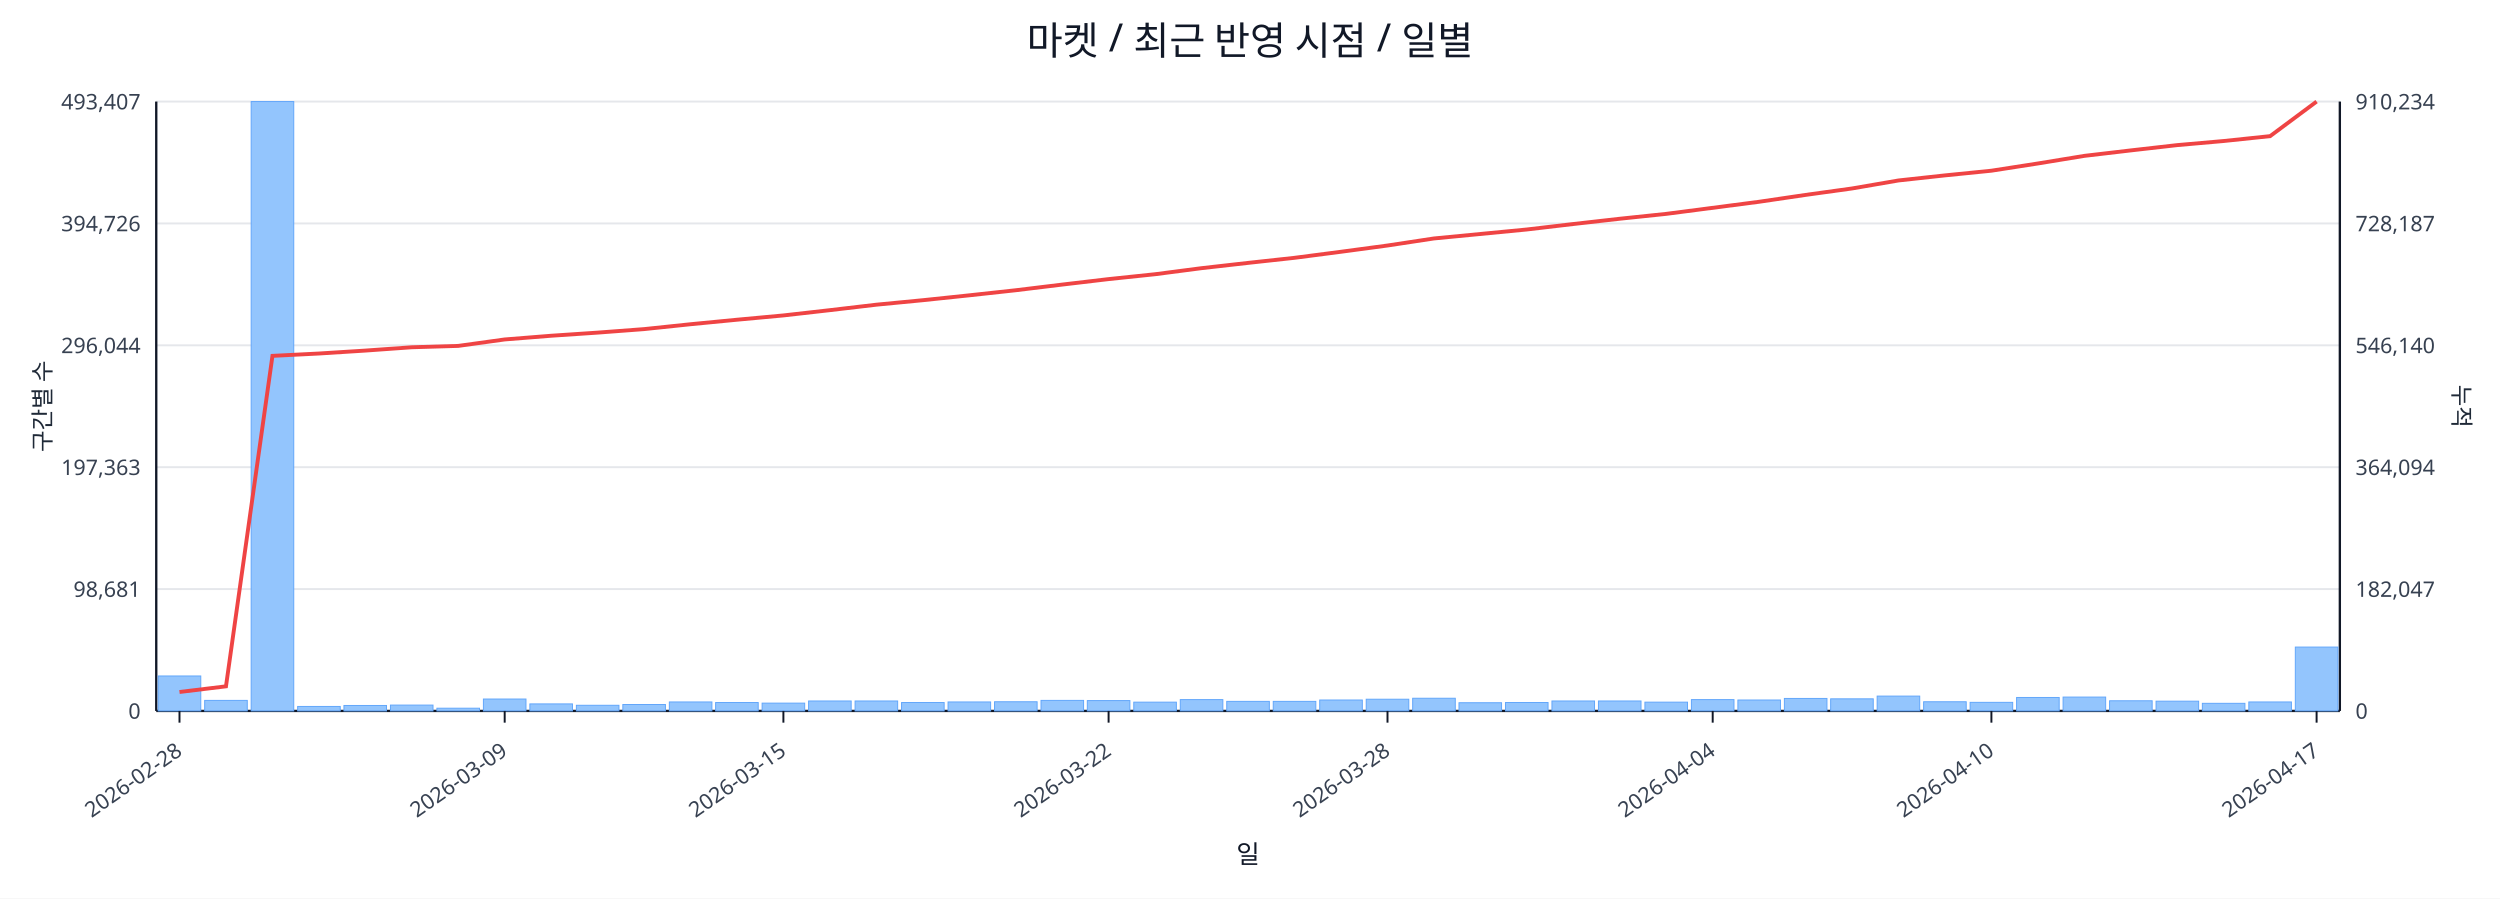
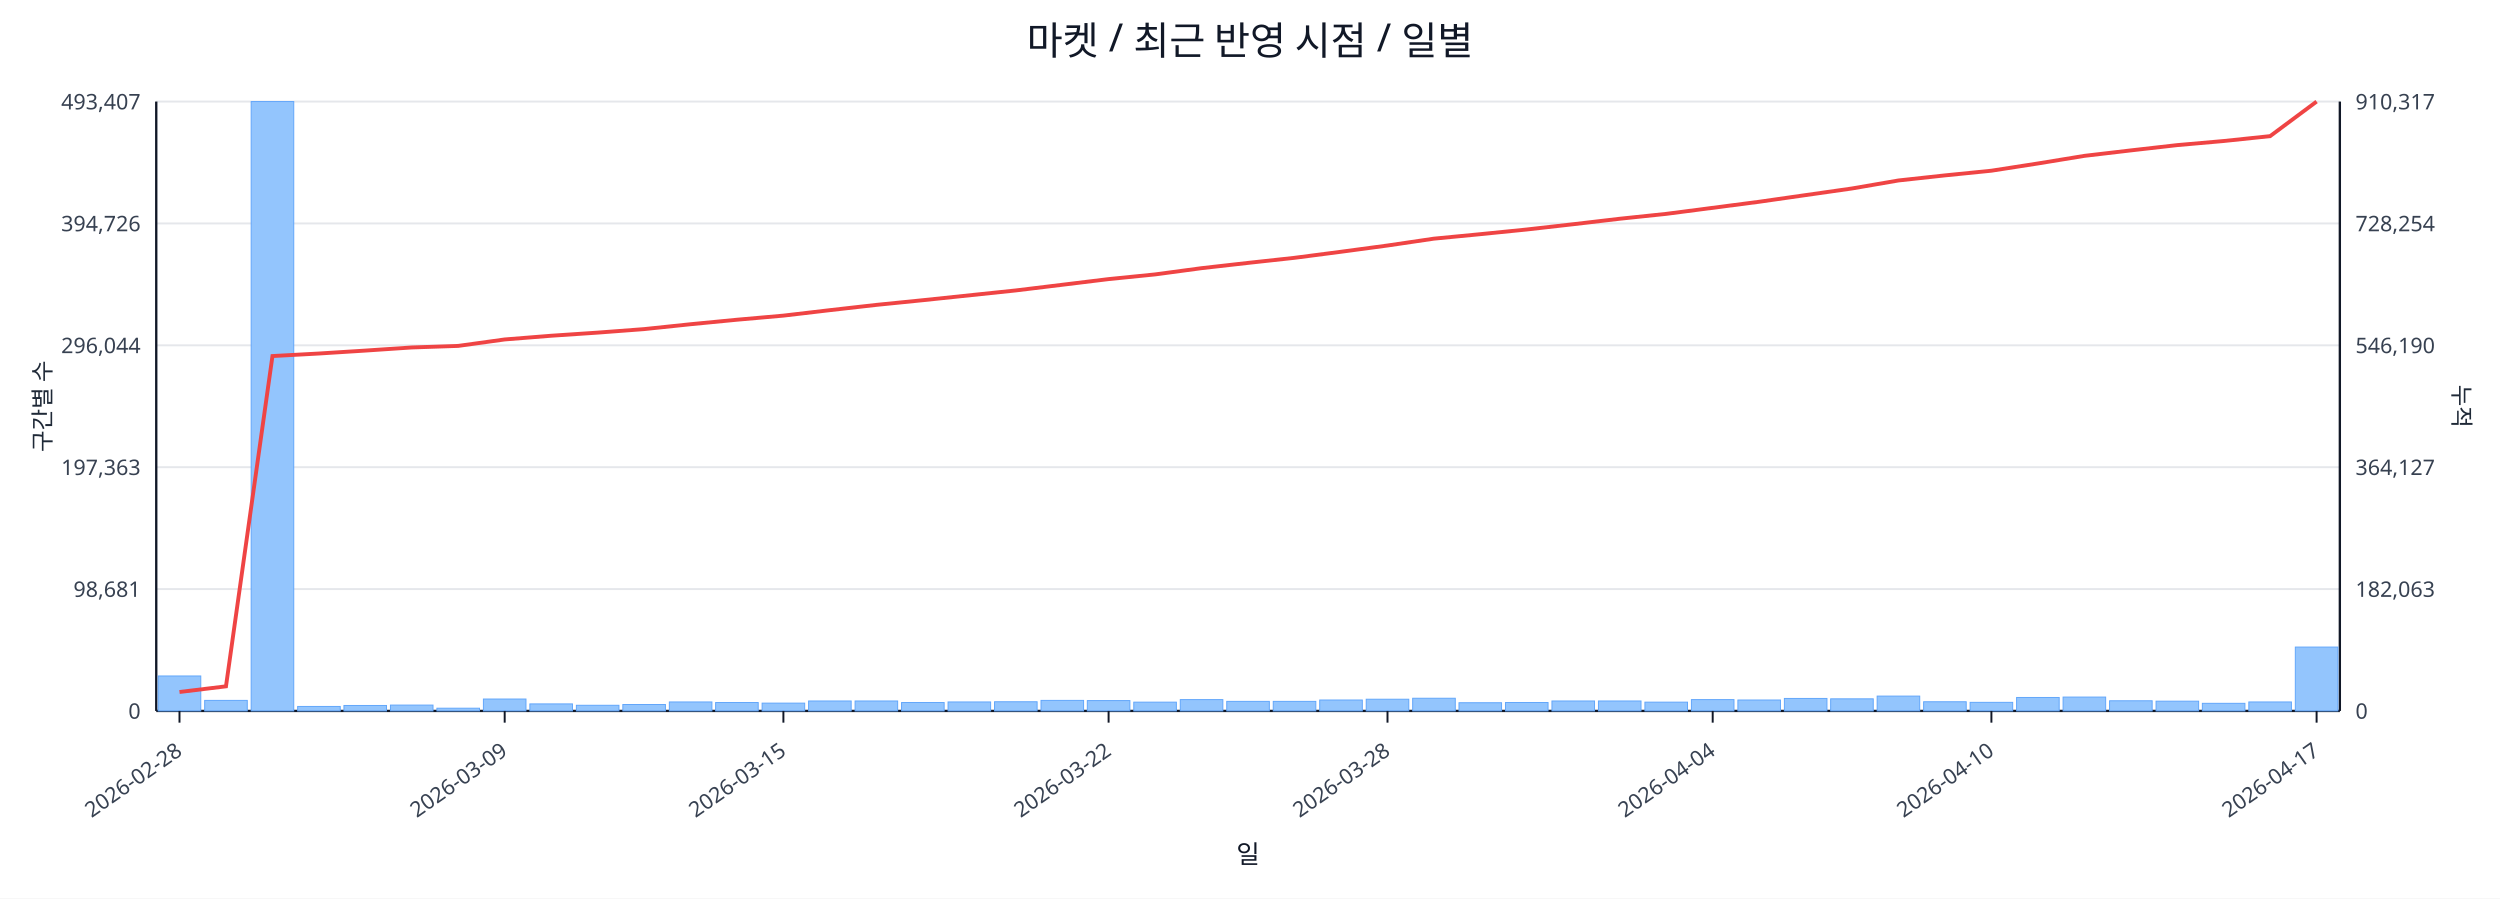
<svg xmlns="http://www.w3.org/2000/svg" width="1280" height="460" viewBox="0 0 1280 460">
  <rect x="0" y="0" width="100%" height="100%" fill="#ffffff" />
  <text x="640.0" y="28" font-size="20" text-anchor="middle" font-family="sans-serif" fill="#111827">마켓 / 최근 반영 시점 / 일별</text>
  <line x1="80.0" y1="52.0" x2="1198.0" y2="52.0" stroke="#e5e7eb" stroke-width="1" />
  <text x="72.0" y="56.0" font-size="11" text-anchor="end" font-family="sans-serif" fill="#374151">493,407</text>
-   <text x="1206.0" y="56.0" font-size="11" text-anchor="start" font-family="sans-serif" fill="#374151">910,234</text>
+   <text x="1206.0" y="56.0" font-size="11" text-anchor="start" font-family="sans-serif" fill="#374151">910,317</text>
  <line x1="80.0" y1="114.4" x2="1198.0" y2="114.4" stroke="#e5e7eb" stroke-width="1" />
  <text x="72.0" y="118.4" font-size="11" text-anchor="end" font-family="sans-serif" fill="#374151">394,726</text>
-   <text x="1206.0" y="118.4" font-size="11" text-anchor="start" font-family="sans-serif" fill="#374151">728,187</text>
+   <text x="1206.0" y="118.4" font-size="11" text-anchor="start" font-family="sans-serif" fill="#374151">728,254</text>
  <line x1="80.0" y1="176.8" x2="1198.0" y2="176.8" stroke="#e5e7eb" stroke-width="1" />
  <text x="72.0" y="180.8" font-size="11" text-anchor="end" font-family="sans-serif" fill="#374151">296,044</text>
-   <text x="1206.0" y="180.8" font-size="11" text-anchor="start" font-family="sans-serif" fill="#374151">546,140</text>
+   <text x="1206.0" y="180.8" font-size="11" text-anchor="start" font-family="sans-serif" fill="#374151">546,190</text>
  <line x1="80.0" y1="239.2" x2="1198.0" y2="239.2" stroke="#e5e7eb" stroke-width="1" />
  <text x="72.0" y="243.2" font-size="11" text-anchor="end" font-family="sans-serif" fill="#374151">197,363</text>
-   <text x="1206.0" y="243.2" font-size="11" text-anchor="start" font-family="sans-serif" fill="#374151">364,094</text>
+   <text x="1206.0" y="243.2" font-size="11" text-anchor="start" font-family="sans-serif" fill="#374151">364,127</text>
  <line x1="80.0" y1="301.6" x2="1198.0" y2="301.6" stroke="#e5e7eb" stroke-width="1" />
  <text x="72.0" y="305.6" font-size="11" text-anchor="end" font-family="sans-serif" fill="#374151">98,681</text>
-   <text x="1206.0" y="305.6" font-size="11" text-anchor="start" font-family="sans-serif" fill="#374151">182,047</text>
+   <text x="1206.0" y="305.6" font-size="11" text-anchor="start" font-family="sans-serif" fill="#374151">182,063</text>
  <line x1="80.0" y1="364.0" x2="1198.0" y2="364.0" stroke="#e5e7eb" stroke-width="1" />
  <text x="72.0" y="368.0" font-size="11" text-anchor="end" font-family="sans-serif" fill="#374151">0</text>
  <text x="1206.0" y="368.0" font-size="11" text-anchor="start" font-family="sans-serif" fill="#374151">0</text>
  <line x1="80.0" y1="364.0" x2="1198.0" y2="364.0" stroke="#111827" stroke-width="1.2" />
  <line x1="80.0" y1="52.0" x2="80.0" y2="364.0" stroke="#111827" stroke-width="1.2" />
  <line x1="1198.0" y1="52.0" x2="1198.0" y2="364.0" stroke="#111827" stroke-width="1.2" />
  <rect x="81.0" y="346.1" width="21.8" height="17.9" fill="#93c5fd" stroke="#60a5fa" stroke-width="0.5" />
  <rect x="104.8" y="358.6" width="21.8" height="5.4" fill="#93c5fd" stroke="#60a5fa" stroke-width="0.5" />
  <rect x="128.6" y="52.0" width="21.8" height="312.0" fill="#93c5fd" stroke="#60a5fa" stroke-width="0.5" />
  <rect x="152.4" y="361.7" width="21.8" height="2.3" fill="#93c5fd" stroke="#60a5fa" stroke-width="0.5" />
  <rect x="176.1" y="361.2" width="21.8" height="2.8" fill="#93c5fd" stroke="#60a5fa" stroke-width="0.5" />
  <rect x="199.9" y="361.0" width="21.8" height="3.0" fill="#93c5fd" stroke="#60a5fa" stroke-width="0.5" />
  <rect x="223.7" y="362.6" width="21.8" height="1.4" fill="#93c5fd" stroke="#60a5fa" stroke-width="0.5" />
  <rect x="247.5" y="357.9" width="21.8" height="6.1" fill="#93c5fd" stroke="#60a5fa" stroke-width="0.5" />
  <rect x="271.3" y="360.4" width="21.8" height="3.6" fill="#93c5fd" stroke="#60a5fa" stroke-width="0.5" />
  <rect x="295.1" y="361.1" width="21.8" height="2.9" fill="#93c5fd" stroke="#60a5fa" stroke-width="0.5" />
  <rect x="318.9" y="360.7" width="21.8" height="3.3" fill="#93c5fd" stroke="#60a5fa" stroke-width="0.5" />
  <rect x="342.7" y="359.4" width="21.8" height="4.6" fill="#93c5fd" stroke="#60a5fa" stroke-width="0.5" />
  <rect x="366.4" y="359.7" width="21.8" height="4.3" fill="#93c5fd" stroke="#60a5fa" stroke-width="0.5" />
  <rect x="390.2" y="360.0" width="21.8" height="4.0" fill="#93c5fd" stroke="#60a5fa" stroke-width="0.5" />
  <rect x="414.0" y="358.9" width="21.8" height="5.1" fill="#93c5fd" stroke="#60a5fa" stroke-width="0.5" />
  <rect x="437.8" y="358.9" width="21.8" height="5.1" fill="#93c5fd" stroke="#60a5fa" stroke-width="0.5" />
  <rect x="461.6" y="359.7" width="21.8" height="4.3" fill="#93c5fd" stroke="#60a5fa" stroke-width="0.5" />
  <rect x="485.4" y="359.4" width="21.8" height="4.6" fill="#93c5fd" stroke="#60a5fa" stroke-width="0.5" />
  <rect x="509.2" y="359.3" width="21.8" height="4.7" fill="#93c5fd" stroke="#60a5fa" stroke-width="0.5" />
  <rect x="533.0" y="358.6" width="21.8" height="5.4" fill="#93c5fd" stroke="#60a5fa" stroke-width="0.5" />
  <rect x="556.7" y="358.7" width="21.8" height="5.3" fill="#93c5fd" stroke="#60a5fa" stroke-width="0.5" />
  <rect x="580.5" y="359.5" width="21.8" height="4.5" fill="#93c5fd" stroke="#60a5fa" stroke-width="0.5" />
  <rect x="604.3" y="358.2" width="21.8" height="5.8" fill="#93c5fd" stroke="#60a5fa" stroke-width="0.5" />
  <rect x="628.1" y="359.1" width="21.8" height="4.9" fill="#93c5fd" stroke="#60a5fa" stroke-width="0.5" />
  <rect x="651.9" y="359.1" width="21.8" height="4.9" fill="#93c5fd" stroke="#60a5fa" stroke-width="0.5" />
  <rect x="675.7" y="358.4" width="21.8" height="5.6" fill="#93c5fd" stroke="#60a5fa" stroke-width="0.5" />
  <rect x="699.5" y="358.0" width="21.8" height="6.0" fill="#93c5fd" stroke="#60a5fa" stroke-width="0.5" />
  <rect x="723.3" y="357.5" width="21.8" height="6.5" fill="#93c5fd" stroke="#60a5fa" stroke-width="0.5" />
  <rect x="747.0" y="359.8" width="21.8" height="4.2" fill="#93c5fd" stroke="#60a5fa" stroke-width="0.5" />
  <rect x="770.8" y="359.7" width="21.8" height="4.3" fill="#93c5fd" stroke="#60a5fa" stroke-width="0.5" />
  <rect x="794.6" y="358.9" width="21.8" height="5.1" fill="#93c5fd" stroke="#60a5fa" stroke-width="0.5" />
  <rect x="818.4" y="358.9" width="21.8" height="5.1" fill="#93c5fd" stroke="#60a5fa" stroke-width="0.5" />
  <rect x="842.2" y="359.5" width="21.8" height="4.5" fill="#93c5fd" stroke="#60a5fa" stroke-width="0.5" />
  <rect x="866.0" y="358.2" width="21.8" height="5.8" fill="#93c5fd" stroke="#60a5fa" stroke-width="0.5" />
  <rect x="889.8" y="358.4" width="21.8" height="5.6" fill="#93c5fd" stroke="#60a5fa" stroke-width="0.5" />
  <rect x="913.6" y="357.6" width="21.8" height="6.4" fill="#93c5fd" stroke="#60a5fa" stroke-width="0.5" />
  <rect x="937.3" y="357.8" width="21.8" height="6.2" fill="#93c5fd" stroke="#60a5fa" stroke-width="0.5" />
  <rect x="961.1" y="356.4" width="21.8" height="7.6" fill="#93c5fd" stroke="#60a5fa" stroke-width="0.5" />
  <rect x="984.9" y="359.3" width="21.8" height="4.7" fill="#93c5fd" stroke="#60a5fa" stroke-width="0.5" />
  <rect x="1008.7" y="359.6" width="21.8" height="4.4" fill="#93c5fd" stroke="#60a5fa" stroke-width="0.5" />
  <rect x="1032.5" y="357.1" width="21.8" height="6.9" fill="#93c5fd" stroke="#60a5fa" stroke-width="0.5" />
  <rect x="1056.3" y="356.9" width="21.8" height="7.1" fill="#93c5fd" stroke="#60a5fa" stroke-width="0.5" />
  <rect x="1080.1" y="358.8" width="21.8" height="5.2" fill="#93c5fd" stroke="#60a5fa" stroke-width="0.5" />
  <rect x="1103.9" y="359.0" width="21.8" height="5.0" fill="#93c5fd" stroke="#60a5fa" stroke-width="0.5" />
  <rect x="1127.6" y="360.1" width="21.8" height="3.9" fill="#93c5fd" stroke="#60a5fa" stroke-width="0.5" />
  <rect x="1151.4" y="359.4" width="21.8" height="4.6" fill="#93c5fd" stroke="#60a5fa" stroke-width="0.5" />
  <rect x="1175.2" y="331.3" width="21.8" height="32.7" fill="#93c5fd" stroke="#60a5fa" stroke-width="0.5" />
-   <polyline fill="none" stroke="#ef4444" stroke-width="2" points="91.9,354.3 115.7,351.4 139.5,182.2 163.3,181.0 187.0,179.5 210.8,177.8 234.6,177.1 258.4,173.8 282.2,171.9 306.0,170.3 329.8,168.5 353.6,166.0 377.3,163.7 401.1,161.5 424.9,158.8 448.7,156.0 472.5,153.7 496.3,151.2 520.1,148.6 543.9,145.7 567.6,142.9 591.4,140.4 615.2,137.3 639.0,134.6 662.8,132.0 686.6,128.9 710.4,125.7 734.1,122.1 757.9,119.8 781.7,117.5 805.5,114.7 829.3,112.0 853.1,109.5 876.9,106.4 900.7,103.3 924.4,99.8 948.2,96.5 972.0,92.4 995.8,89.8 1019.6,87.4 1043.4,83.7 1067.2,79.8 1091.0,77.0 1114.7,74.3 1138.5,72.2 1162.3,69.7 1186.1,52.0" />
+   <polyline fill="none" stroke="#ef4444" stroke-width="2" points="91.9,354.3 115.7,351.4 139.5,182.3 163.3,181.0 187.0,179.5 210.8,177.9 234.6,177.1 258.4,173.8 282.2,171.9 306.0,170.3 329.8,168.5 353.6,166.0 377.3,163.7 401.1,161.6 424.9,158.8 448.7,156.1 472.5,153.7 496.3,151.2 520.1,148.7 543.9,145.8 567.6,142.9 591.4,140.5 615.2,137.3 639.0,134.6 662.8,132.0 686.6,128.9 710.4,125.7 734.1,122.2 757.9,119.9 781.7,117.5 805.5,114.8 829.3,112.0 853.1,109.5 876.9,106.4 900.7,103.3 924.4,99.9 948.2,96.5 972.0,92.4 995.8,89.8 1019.6,87.4 1043.4,83.7 1067.2,79.8 1091.0,77.0 1114.7,74.3 1138.5,72.2 1162.3,69.7 1186.1,52.0" />
  <line x1="91.9" y1="364.0" x2="91.9" y2="370.0" stroke="#111827" stroke-width="1" />
  <text x="93.9" y="386.0" font-size="11" text-anchor="end" transform="rotate(-35 93.9 386.0)" font-family="sans-serif" fill="#374151">2026-02-28</text>
  <line x1="258.4" y1="364.0" x2="258.4" y2="370.0" stroke="#111827" stroke-width="1" />
  <text x="260.4" y="386.0" font-size="11" text-anchor="end" transform="rotate(-35 260.4 386.0)" font-family="sans-serif" fill="#374151">2026-03-09</text>
  <line x1="401.1" y1="364.0" x2="401.1" y2="370.0" stroke="#111827" stroke-width="1" />
  <text x="403.1" y="386.0" font-size="11" text-anchor="end" transform="rotate(-35 403.1 386.0)" font-family="sans-serif" fill="#374151">2026-03-15</text>
  <line x1="567.6" y1="364.0" x2="567.6" y2="370.0" stroke="#111827" stroke-width="1" />
  <text x="569.6" y="386.0" font-size="11" text-anchor="end" transform="rotate(-35 569.6 386.0)" font-family="sans-serif" fill="#374151">2026-03-22</text>
  <line x1="710.4" y1="364.0" x2="710.4" y2="370.0" stroke="#111827" stroke-width="1" />
  <text x="712.4" y="386.0" font-size="11" text-anchor="end" transform="rotate(-35 712.4 386.0)" font-family="sans-serif" fill="#374151">2026-03-28</text>
  <line x1="876.9" y1="364.0" x2="876.9" y2="370.0" stroke="#111827" stroke-width="1" />
  <text x="878.9" y="386.0" font-size="11" text-anchor="end" transform="rotate(-35 878.9 386.0)" font-family="sans-serif" fill="#374151">2026-04-04</text>
  <line x1="1019.6" y1="364.0" x2="1019.6" y2="370.0" stroke="#111827" stroke-width="1" />
  <text x="1021.6" y="386.0" font-size="11" text-anchor="end" transform="rotate(-35 1021.6 386.0)" font-family="sans-serif" fill="#374151">2026-04-10</text>
  <line x1="1186.1" y1="364.0" x2="1186.1" y2="370.0" stroke="#111827" stroke-width="1" />
  <text x="1188.1" y="386.0" font-size="11" text-anchor="end" transform="rotate(-35 1188.1 386.0)" font-family="sans-serif" fill="#374151">2026-04-17</text>
  <text x="26" y="208.0" font-size="12" transform="rotate(-90 26 208.0)" text-anchor="middle" font-family="sans-serif" fill="#1f2937">구간별 수</text>
  <text x="1256.0" y="208.0" font-size="12" transform="rotate(90 1256.0 208.0)" text-anchor="middle" font-family="sans-serif" fill="#1f2937">누적</text>
  <text x="639.0" y="442.0" font-size="13" text-anchor="middle" font-family="sans-serif" fill="#111827">일</text>
</svg>
